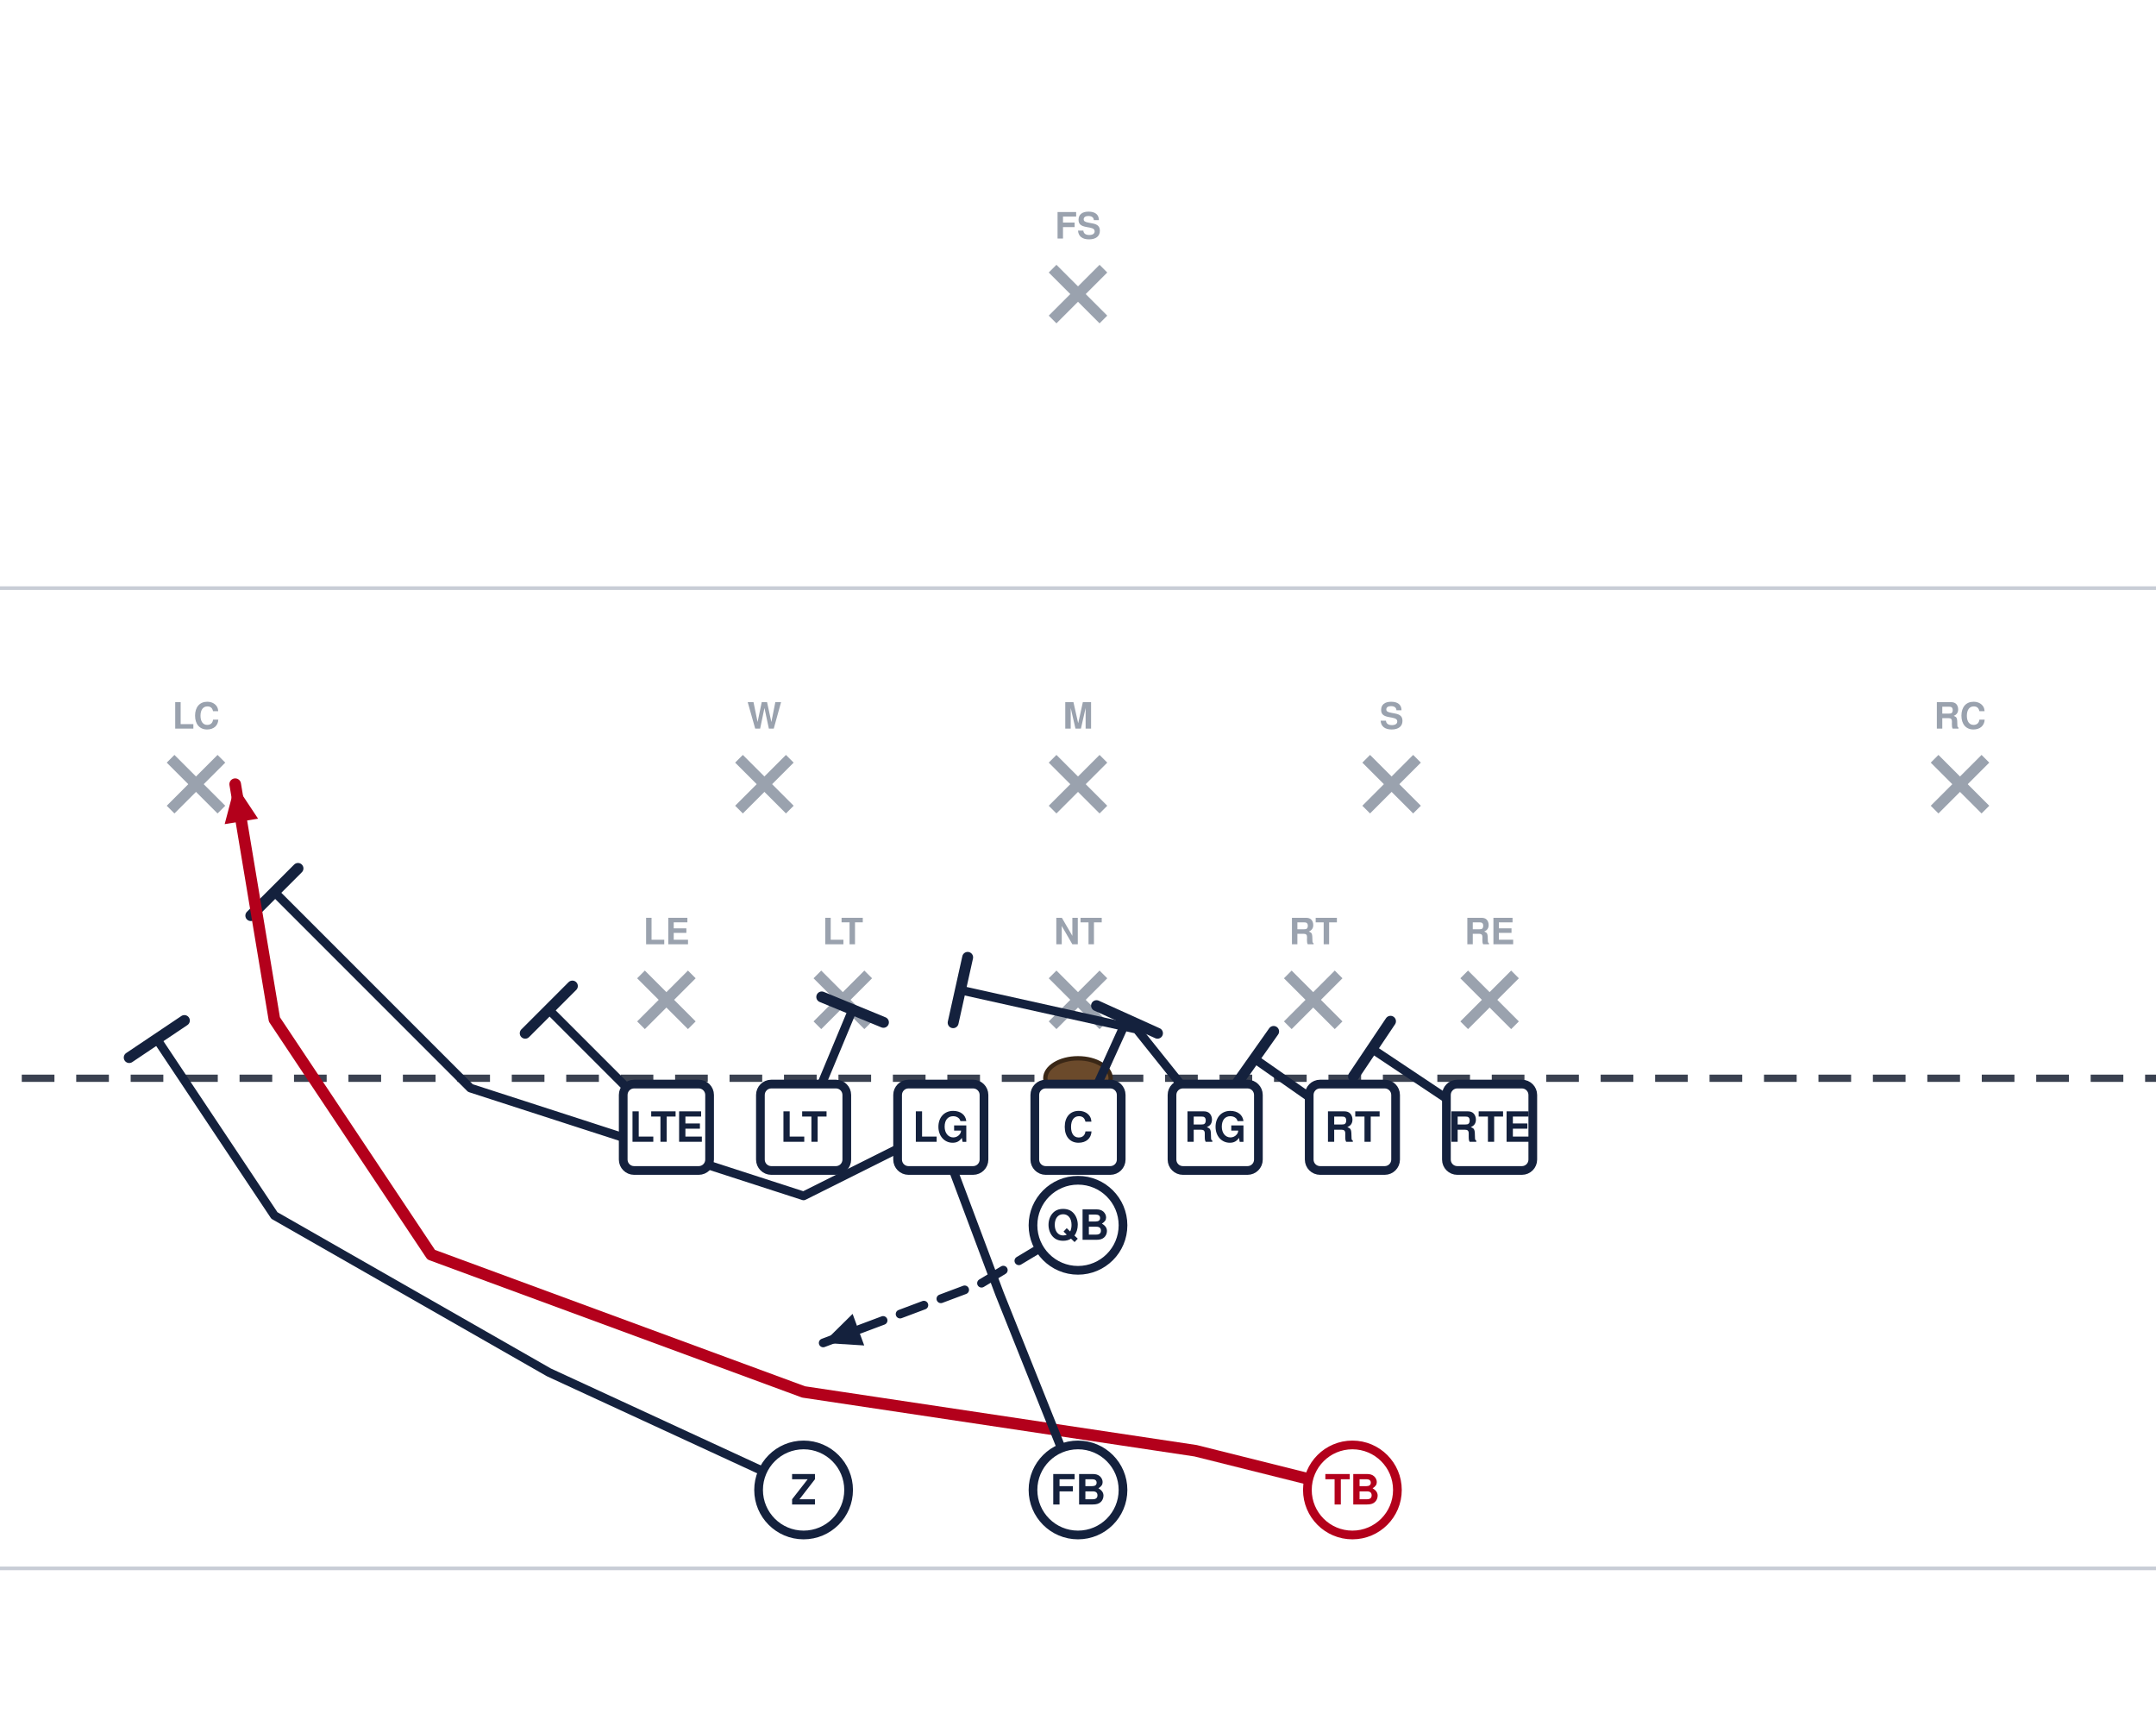
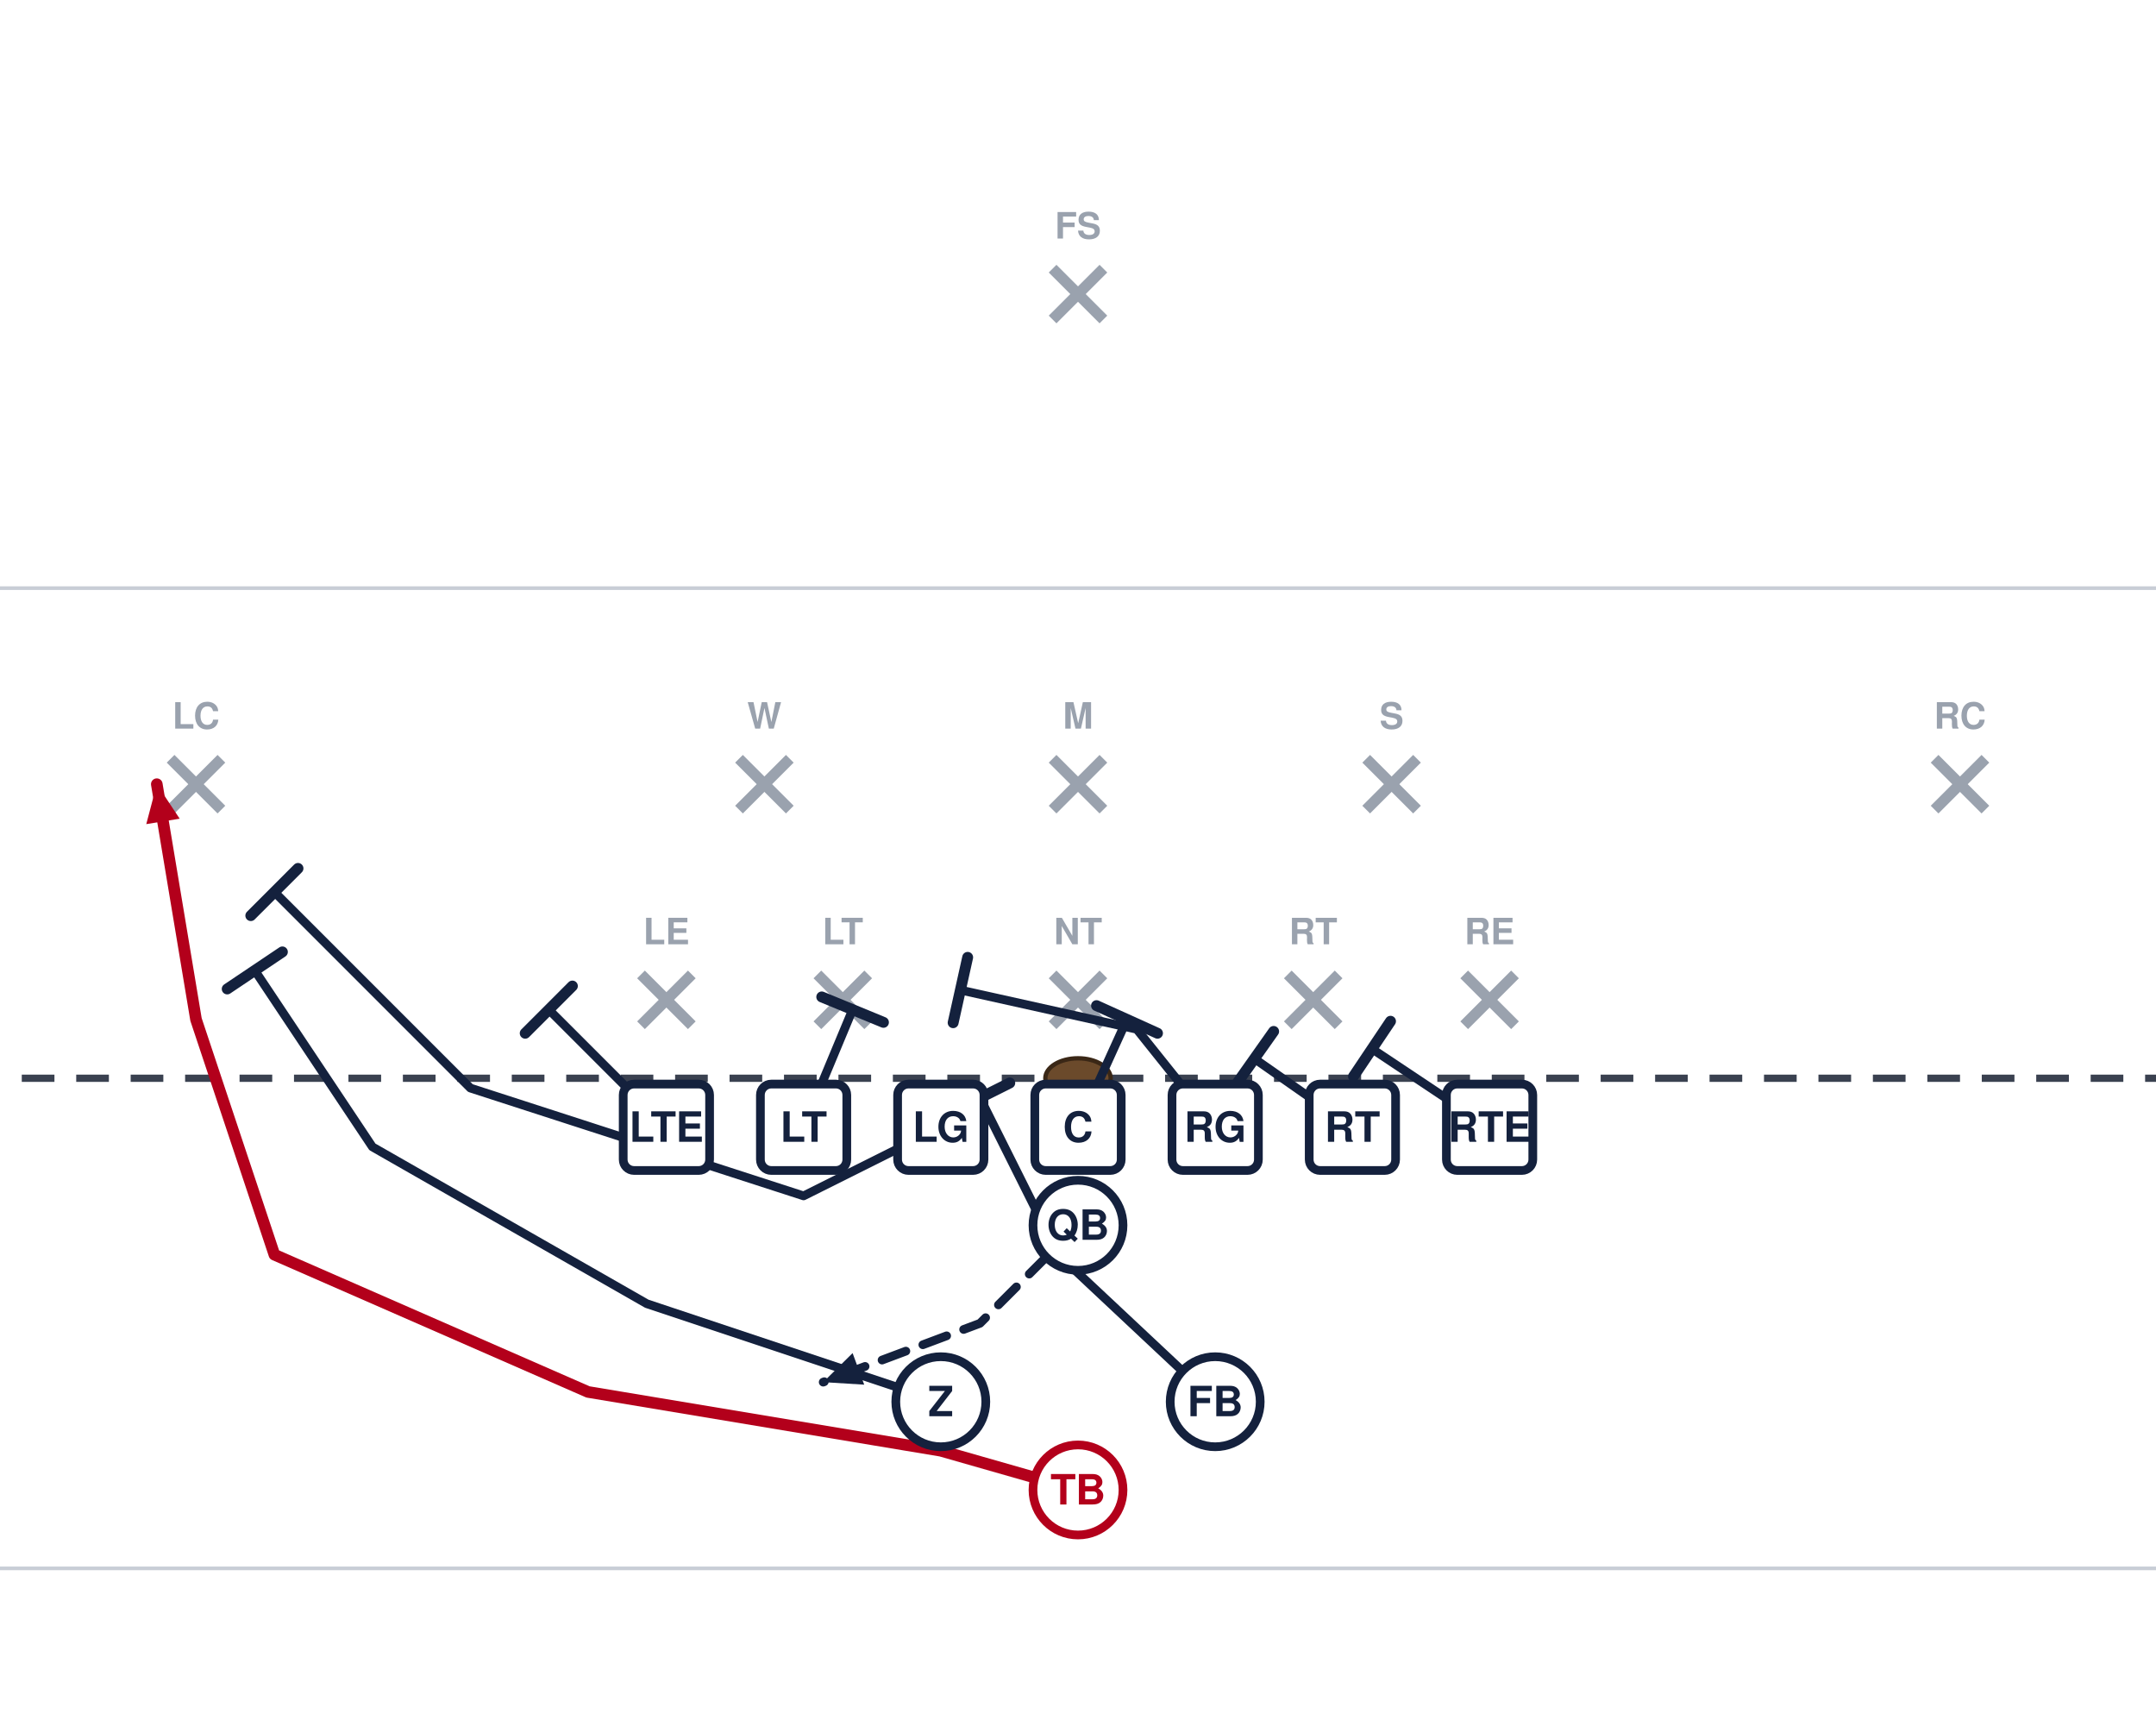
<svg xmlns="http://www.w3.org/2000/svg" width="594" height="472" viewBox="54 27 594 472" font-family="Segoe UI, Helvetica, Arial, sans-serif" role="img">
  <rect x="0" y="0" width="702" height="513" fill="#ffffff" />
  <line x1="0" y1="459.0" x2="702" y2="459.0" stroke="#c8cdd6" stroke-width="1" />
  <line x1="0" y1="189.0" x2="702" y2="189.0" stroke="#c8cdd6" stroke-width="1" />
  <line x1="0" y1="324.0" x2="702" y2="324.0" stroke="#3a4150" stroke-width="2" stroke-dasharray="9 6" />
  <ellipse cx="351.0" cy="324.0" rx="9" ry="5.5" fill="#6b4a2b" stroke="#3a2716" stroke-width="1.2" />
  <line x1="230.6" y1="295.4" x2="244.6" y2="309.4" stroke="#9aa2ae" stroke-width="3" />
  <line x1="244.6" y1="295.4" x2="230.6" y2="309.4" stroke="#9aa2ae" stroke-width="3" />
  <text x="237.6" y="287.1" text-anchor="middle" font-size="10" fill="#9aa2ae" font-weight="600">LE</text>
  <line x1="279.2" y1="295.4" x2="293.2" y2="309.4" stroke="#9aa2ae" stroke-width="3" />
  <line x1="293.2" y1="295.4" x2="279.2" y2="309.4" stroke="#9aa2ae" stroke-width="3" />
  <text x="286.2" y="287.1" text-anchor="middle" font-size="10" fill="#9aa2ae" font-weight="600">LT</text>
  <line x1="344.0" y1="295.4" x2="358.0" y2="309.4" stroke="#9aa2ae" stroke-width="3" />
  <line x1="358.0" y1="295.4" x2="344.0" y2="309.4" stroke="#9aa2ae" stroke-width="3" />
  <text x="351.0" y="287.1" text-anchor="middle" font-size="10" fill="#9aa2ae" font-weight="600">NT</text>
  <line x1="408.8" y1="295.4" x2="422.8" y2="309.4" stroke="#9aa2ae" stroke-width="3" />
  <line x1="422.8" y1="295.4" x2="408.8" y2="309.4" stroke="#9aa2ae" stroke-width="3" />
  <text x="415.8" y="287.1" text-anchor="middle" font-size="10" fill="#9aa2ae" font-weight="600">RT</text>
  <line x1="457.4" y1="295.4" x2="471.4" y2="309.4" stroke="#9aa2ae" stroke-width="3" />
  <line x1="471.4" y1="295.4" x2="457.4" y2="309.4" stroke="#9aa2ae" stroke-width="3" />
  <text x="464.4" y="287.1" text-anchor="middle" font-size="10" fill="#9aa2ae" font-weight="600">RE</text>
  <line x1="257.6" y1="236.0" x2="271.6" y2="250.0" stroke="#9aa2ae" stroke-width="3" />
  <line x1="271.6" y1="236.0" x2="257.6" y2="250.0" stroke="#9aa2ae" stroke-width="3" />
  <text x="264.6" y="227.7" text-anchor="middle" font-size="10" fill="#9aa2ae" font-weight="600">W</text>
  <line x1="344.0" y1="236.0" x2="358.0" y2="250.0" stroke="#9aa2ae" stroke-width="3" />
  <line x1="358.0" y1="236.0" x2="344.0" y2="250.0" stroke="#9aa2ae" stroke-width="3" />
  <text x="351.0" y="227.7" text-anchor="middle" font-size="10" fill="#9aa2ae" font-weight="600">M</text>
  <line x1="430.4" y1="236.0" x2="444.4" y2="250.0" stroke="#9aa2ae" stroke-width="3" />
  <line x1="444.4" y1="236.0" x2="430.4" y2="250.0" stroke="#9aa2ae" stroke-width="3" />
  <text x="437.4" y="227.7" text-anchor="middle" font-size="10" fill="#9aa2ae" font-weight="600">S</text>
  <line x1="101.0" y1="236.0" x2="115.0" y2="250.0" stroke="#9aa2ae" stroke-width="3" />
  <line x1="115.0" y1="236.0" x2="101.0" y2="250.0" stroke="#9aa2ae" stroke-width="3" />
  <text x="108.0" y="227.7" text-anchor="middle" font-size="10" fill="#9aa2ae" font-weight="600">LC</text>
  <line x1="587.0" y1="236.0" x2="601.0" y2="250.0" stroke="#9aa2ae" stroke-width="3" />
  <line x1="601.0" y1="236.0" x2="587.0" y2="250.0" stroke="#9aa2ae" stroke-width="3" />
  <text x="594.0" y="227.7" text-anchor="middle" font-size="10" fill="#9aa2ae" font-weight="600">RC</text>
  <line x1="344.0" y1="101.0" x2="358.0" y2="115.0" stroke="#9aa2ae" stroke-width="3" />
  <line x1="358.0" y1="101.0" x2="344.0" y2="115.0" stroke="#9aa2ae" stroke-width="3" />
  <text x="351.0" y="92.7" text-anchor="middle" font-size="10" fill="#9aa2ae" font-weight="600">FS</text>
  <path d="M464.4,337.5 L432.0,315.9" fill="none" stroke="#14213d" stroke-width="2.4" stroke-linecap="round" stroke-linejoin="round" />
  <line x1="426.9" y1="323.5" x2="437.1" y2="308.3" stroke="#14213d" stroke-width="3.0" stroke-linecap="round" />
  <path d="M426.6,337.5 L399.6,318.6" fill="none" stroke="#14213d" stroke-width="2.4" stroke-linecap="round" stroke-linejoin="round" />
  <line x1="394.3" y1="326.1" x2="404.9" y2="311.1" stroke="#14213d" stroke-width="3.0" stroke-linecap="round" />
  <path d="M388.8,337.5 L367.2,310.5 L318.6,299.7" fill="none" stroke="#14213d" stroke-width="2.4" stroke-linecap="round" stroke-linejoin="round" />
  <line x1="316.6" y1="308.7" x2="320.6" y2="290.7" stroke="#14213d" stroke-width="3.0" stroke-linecap="round" />
  <path d="M351.0,337.5 L364.5,307.8" fill="none" stroke="#14213d" stroke-width="2.4" stroke-linecap="round" stroke-linejoin="round" />
  <line x1="356.1" y1="304.0" x2="372.9" y2="311.6" stroke="#14213d" stroke-width="3.0" stroke-linecap="round" />
  <path d="M313.2,337.5 L275.4,356.4 L183.6,326.7 L129.6,272.7" fill="none" stroke="#14213d" stroke-width="2.4" stroke-linecap="round" stroke-linejoin="round" />
  <line x1="123.1" y1="279.2" x2="136.1" y2="266.2" stroke="#14213d" stroke-width="3.0" stroke-linecap="round" />
  <path d="M275.4,337.5 L288.9,305.1" fill="none" stroke="#14213d" stroke-width="2.4" stroke-linecap="round" stroke-linejoin="round" />
  <line x1="280.4" y1="301.6" x2="297.4" y2="308.6" stroke="#14213d" stroke-width="3.0" stroke-linecap="round" />
  <path d="M237.6,337.5 L205.2,305.1" fill="none" stroke="#14213d" stroke-width="2.4" stroke-linecap="round" stroke-linejoin="round" />
  <line x1="198.7" y1="311.6" x2="211.7" y2="298.6" stroke="#14213d" stroke-width="3.0" stroke-linecap="round" />
-   <path d="M351.0,364.5 L324.0,380.7 L280.8,396.9" fill="none" stroke="#14213d" stroke-width="2.4" stroke-linecap="round" stroke-linejoin="round" stroke-dasharray="7 5" />
-   <polygon points="280.8,396.9 288.9,388.9 292.1,397.6" fill="#14213d" />
-   <path d="M426.6,437.4 L383.4,426.6 L275.4,410.4 L172.8,372.6 L129.6,307.8 L118.8,243.0" fill="none" stroke="#b3001b" stroke-width="3.2" stroke-linecap="round" stroke-linejoin="round" />
-   <polygon points="118.8,243.0 125.1,252.5 115.9,254.0" fill="#b3001b" />
-   <path d="M351.0,437.4 L329.4,383.4 L313.2,340.2" fill="none" stroke="#14213d" stroke-width="2.4" stroke-linecap="round" stroke-linejoin="round" />
-   <line x1="304.6" y1="343.4" x2="321.8" y2="337.0" stroke="#14213d" stroke-width="3.0" stroke-linecap="round" />
-   <path d="M275.4,437.4 L205.2,405.0 L129.6,361.8 L97.2,313.2" fill="none" stroke="#14213d" stroke-width="2.4" stroke-linecap="round" stroke-linejoin="round" />
-   <line x1="89.6" y1="318.3" x2="104.8" y2="308.1" stroke="#14213d" stroke-width="3.0" stroke-linecap="round" />
+   <path d="M351.0,364.5 L324.0,391.5 L280.8,407.7" fill="none" stroke="#14213d" stroke-width="2.4" stroke-linecap="round" stroke-linejoin="round" stroke-dasharray="7 5" />
+   <polygon points="280.8,407.7 288.9,399.7 292.1,408.4" fill="#14213d" />
+   <path d="M388.8,413.1 L345.6,372.6 L324.0,329.4" fill="none" stroke="#14213d" stroke-width="2.4" stroke-linecap="round" stroke-linejoin="round" />
+   <line x1="315.8" y1="333.5" x2="332.2" y2="325.3" stroke="#14213d" stroke-width="3.0" stroke-linecap="round" />
+   <path d="M313.2,413.1 L232.2,386.1 L156.6,342.9 L124.2,294.3" fill="none" stroke="#14213d" stroke-width="2.4" stroke-linecap="round" stroke-linejoin="round" />
+   <line x1="116.6" y1="299.4" x2="131.8" y2="289.2" stroke="#14213d" stroke-width="3.0" stroke-linecap="round" />
+   <path d="M351.0,437.4 L313.2,426.6 L216.0,410.4 L129.6,372.6 L108.0,307.8 L97.2,243.0" fill="none" stroke="#b3001b" stroke-width="3.2" stroke-linecap="round" stroke-linejoin="round" />
+   <polygon points="97.2,243.0 103.5,252.5 94.3,254.0" fill="#b3001b" />
  <rect x="225.7" y="325.6" width="23.8" height="23.8" rx="3" fill="#ffffff" stroke="#14213d" stroke-width="2.4" />
  <text x="237.6" y="341.5" text-anchor="middle" font-size="11.5" font-weight="700" fill="#14213d">LTE</text>
  <rect x="263.5" y="325.6" width="23.8" height="23.8" rx="3" fill="#ffffff" stroke="#14213d" stroke-width="2.4" />
  <text x="275.4" y="341.5" text-anchor="middle" font-size="11.5" font-weight="700" fill="#14213d">LT</text>
  <rect x="301.3" y="325.6" width="23.8" height="23.8" rx="3" fill="#ffffff" stroke="#14213d" stroke-width="2.4" />
  <text x="313.2" y="341.5" text-anchor="middle" font-size="11.5" font-weight="700" fill="#14213d">LG</text>
  <rect x="339.1" y="325.6" width="23.8" height="23.8" rx="3" fill="#ffffff" stroke="#14213d" stroke-width="2.4" />
  <text x="351.0" y="341.5" text-anchor="middle" font-size="11.5" font-weight="700" fill="#14213d">C</text>
  <rect x="376.9" y="325.6" width="23.8" height="23.8" rx="3" fill="#ffffff" stroke="#14213d" stroke-width="2.4" />
  <text x="388.8" y="341.5" text-anchor="middle" font-size="11.5" font-weight="700" fill="#14213d">RG</text>
  <rect x="414.7" y="325.6" width="23.8" height="23.8" rx="3" fill="#ffffff" stroke="#14213d" stroke-width="2.4" />
  <text x="426.6" y="341.5" text-anchor="middle" font-size="11.5" font-weight="700" fill="#14213d">RT</text>
  <rect x="452.5" y="325.6" width="23.8" height="23.8" rx="3" fill="#ffffff" stroke="#14213d" stroke-width="2.4" />
  <text x="464.4" y="341.5" text-anchor="middle" font-size="11.5" font-weight="700" fill="#14213d">RTE</text>
  <circle cx="351.0" cy="364.5" r="12.4" fill="#ffffff" stroke="#14213d" stroke-width="2.4" />
  <text x="351.0" y="368.5" text-anchor="middle" font-size="11.5" font-weight="700" fill="#14213d">QB</text>
-   <circle cx="275.4" cy="437.4" r="12.4" fill="#ffffff" stroke="#14213d" stroke-width="2.4" />
-   <text x="275.4" y="441.4" text-anchor="middle" font-size="11.5" font-weight="700" fill="#14213d">Z</text>
-   <circle cx="351.0" cy="437.4" r="12.4" fill="#ffffff" stroke="#14213d" stroke-width="2.4" />
-   <text x="351.0" y="441.4" text-anchor="middle" font-size="11.5" font-weight="700" fill="#14213d">FB</text>
-   <circle cx="426.6" cy="437.4" r="12.4" fill="#ffffff" stroke="#b3001b" stroke-width="2.4" />
-   <text x="426.6" y="441.4" text-anchor="middle" font-size="11.5" font-weight="700" fill="#b3001b">TB</text>
+   <circle cx="313.2" cy="413.1" r="12.4" fill="#ffffff" stroke="#14213d" stroke-width="2.4" />
+   <text x="313.2" y="417.1" text-anchor="middle" font-size="11.5" font-weight="700" fill="#14213d">Z</text>
+   <circle cx="388.8" cy="413.1" r="12.4" fill="#ffffff" stroke="#14213d" stroke-width="2.4" />
+   <text x="388.8" y="417.1" text-anchor="middle" font-size="11.5" font-weight="700" fill="#14213d">FB</text>
+   <circle cx="351.0" cy="437.4" r="12.4" fill="#ffffff" stroke="#b3001b" stroke-width="2.4" />
+   <text x="351.0" y="441.4" text-anchor="middle" font-size="11.5" font-weight="700" fill="#b3001b">TB</text>
</svg>
